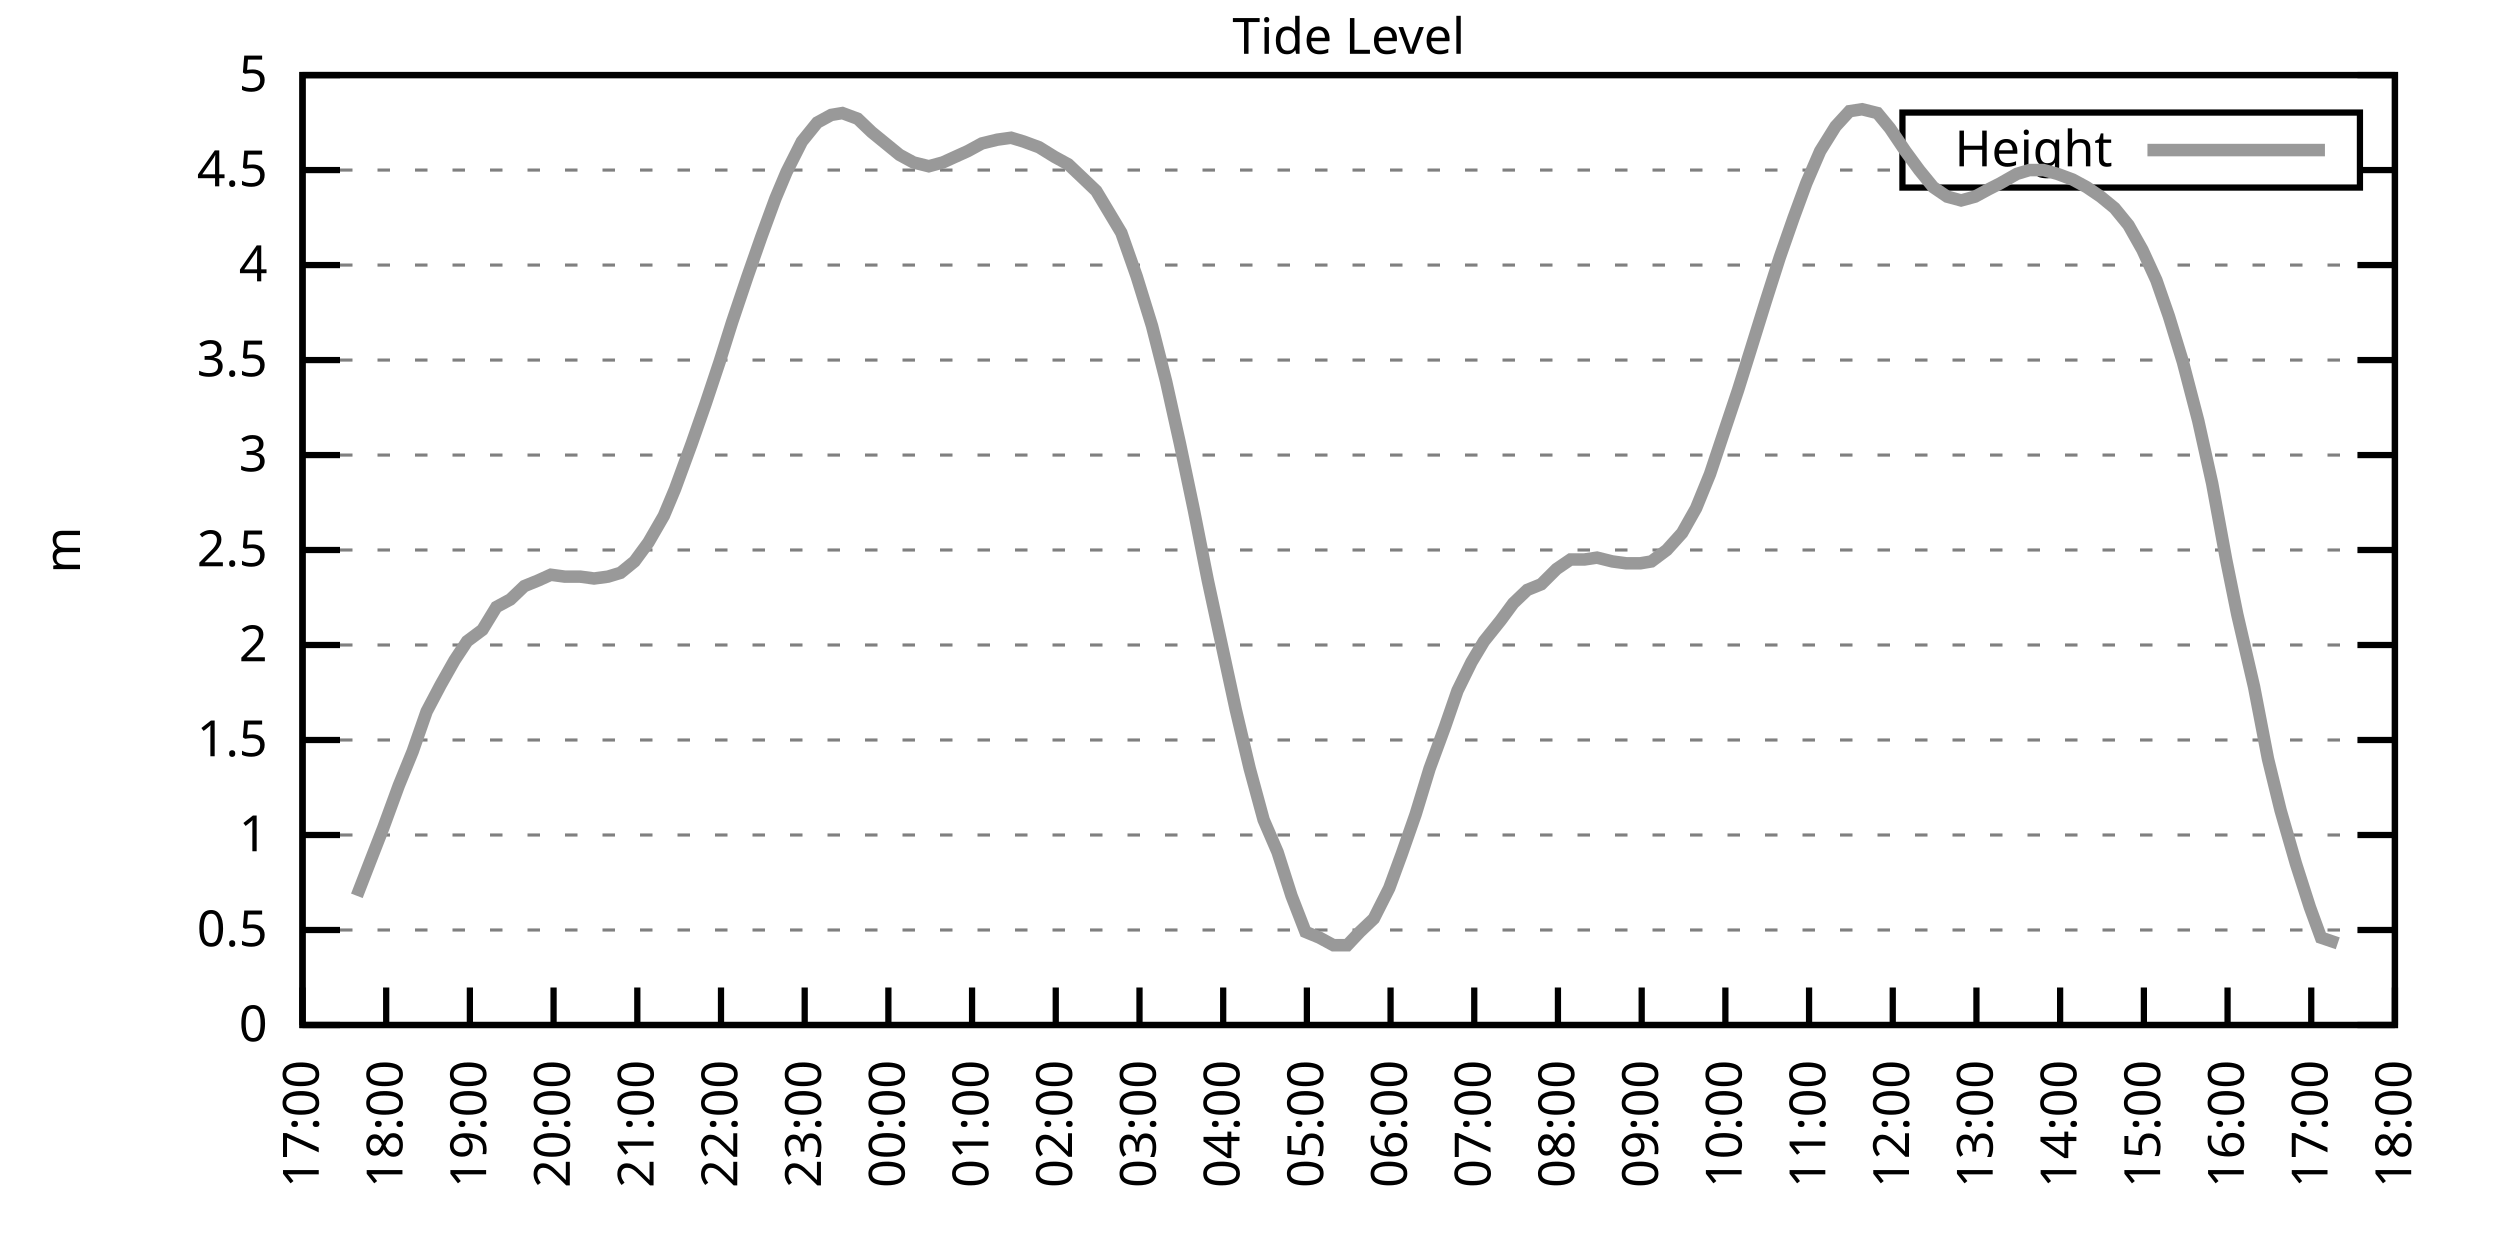
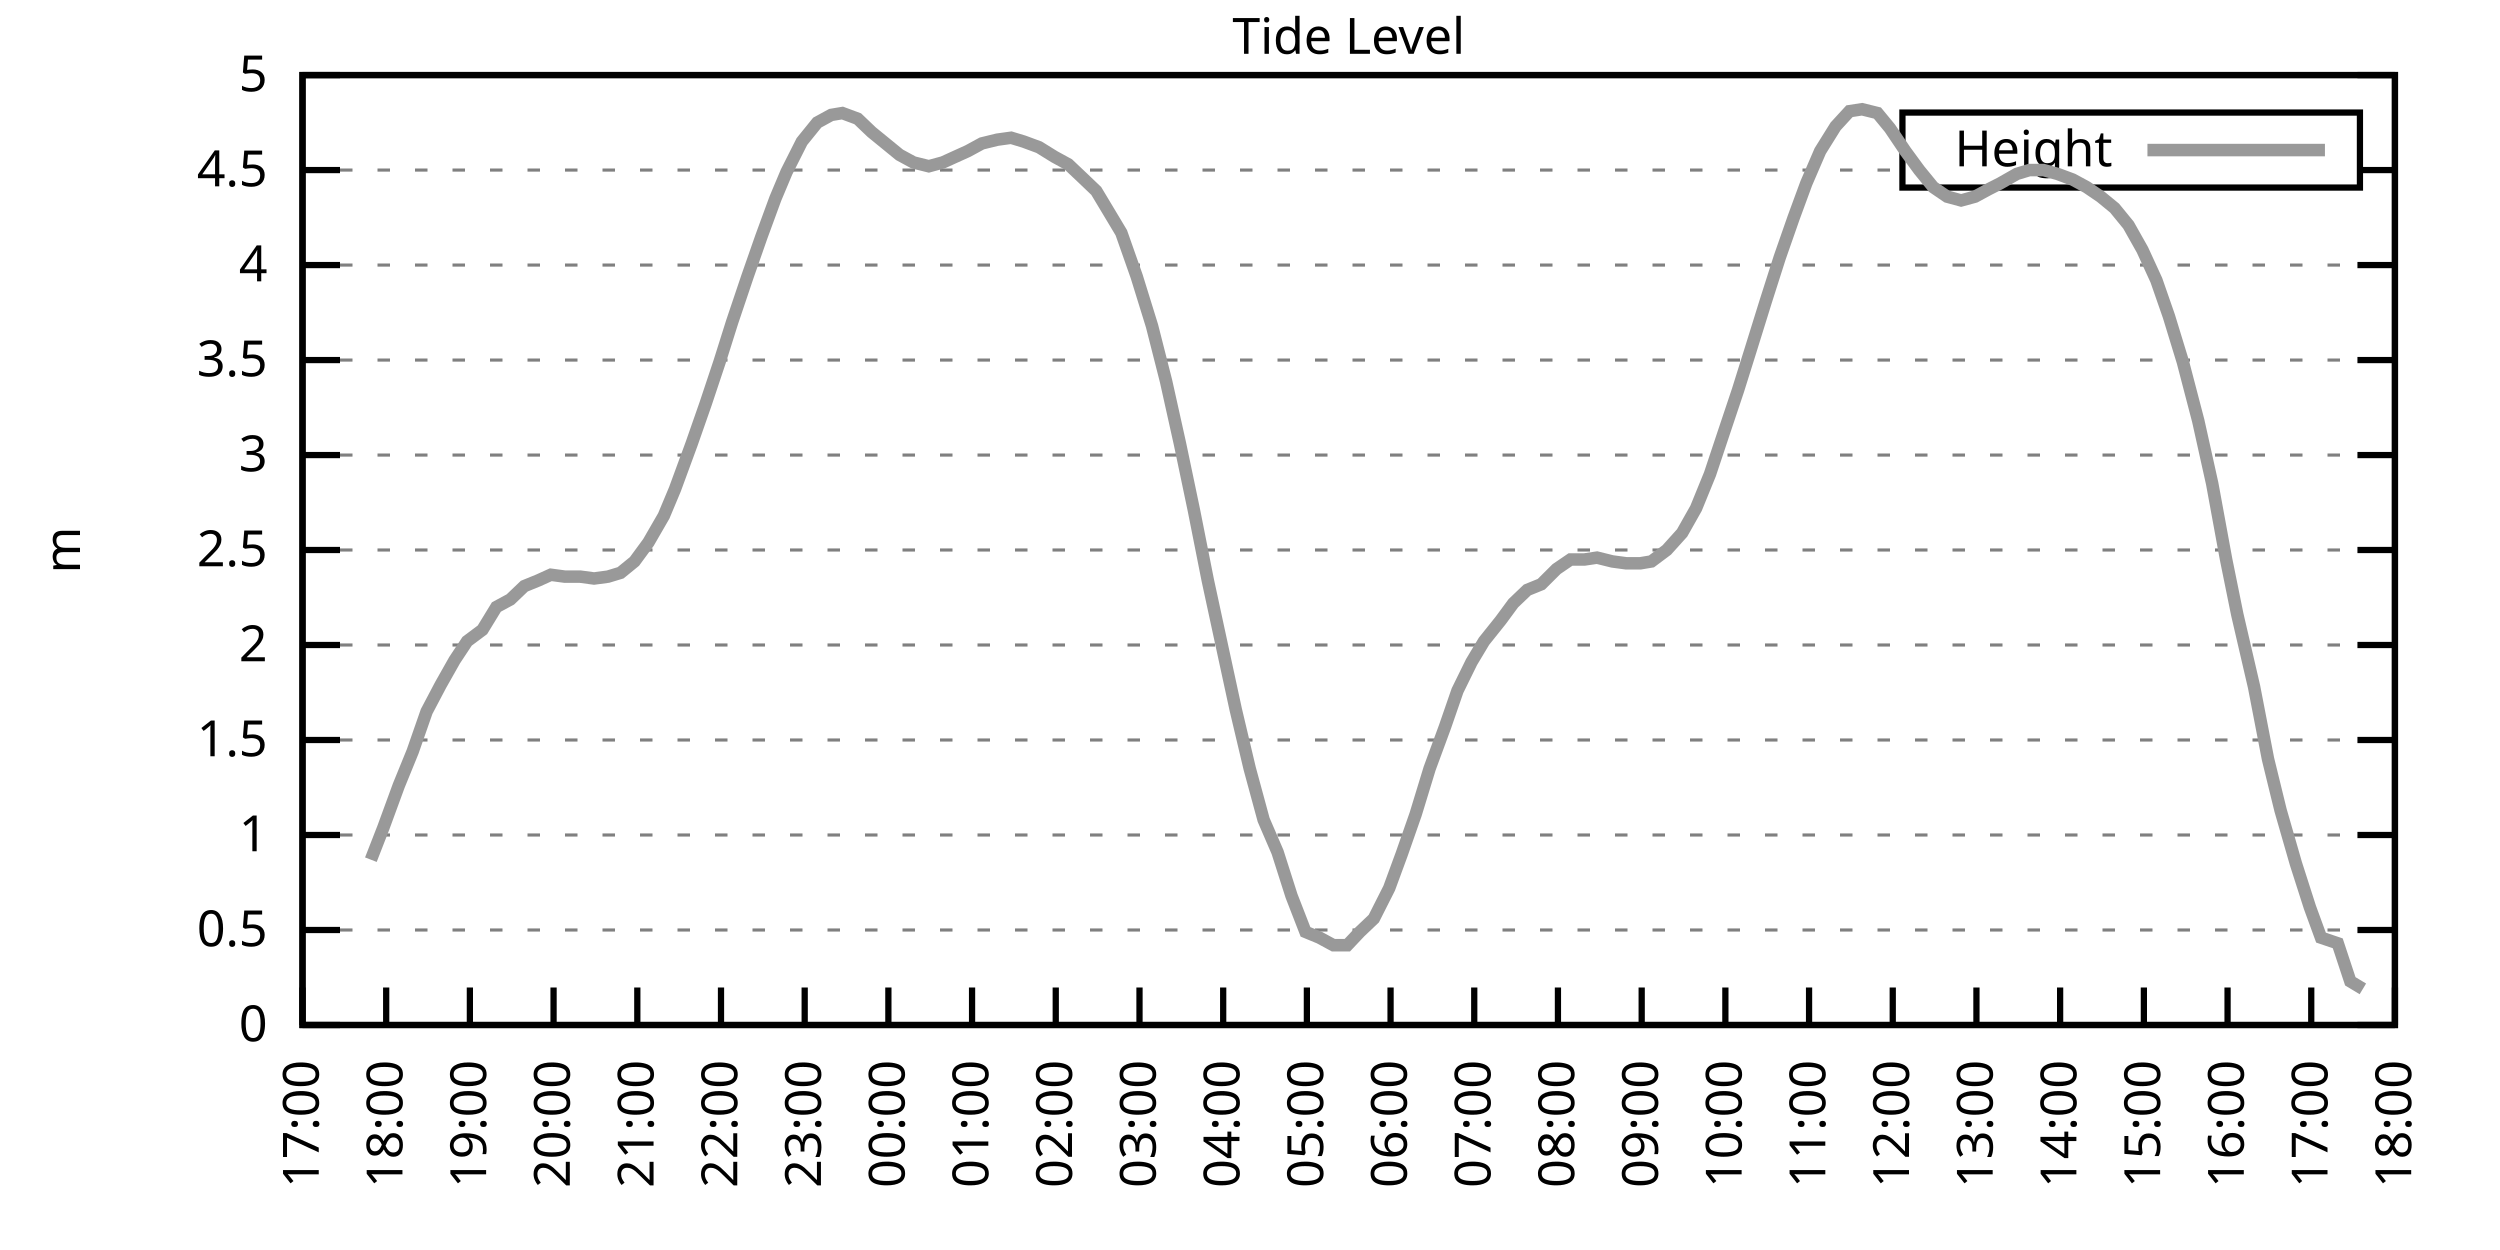
<svg xmlns="http://www.w3.org/2000/svg" xmlns:xlink="http://www.w3.org/1999/xlink" width="400" height="200" viewBox="0 0 400 200">
  <g id="gnuplot_canvas">
    <rect x="0" y="0" width="400" height="200" fill="none" />
    <defs>
      <circle id="gpDot" r="0.5" stroke-width="0.5" stroke="currentColor" />
      <path id="gpPt0" stroke-width="0.333" stroke="currentColor" d="M-1,0 h2 M0,-1 v2" />
      <path id="gpPt1" stroke-width="0.333" stroke="currentColor" d="M-1,-1 L1,1 M1,-1 L-1,1" />
      <path id="gpPt2" stroke-width="0.333" stroke="currentColor" d="M-1,0 L1,0 M0,-1 L0,1 M-1,-1 L1,1 M-1,1 L1,-1" />
      <rect id="gpPt3" stroke-width="0.333" stroke="currentColor" x="-1" y="-1" width="2" height="2" />
      <rect id="gpPt4" stroke-width="0.333" stroke="currentColor" fill="currentColor" x="-1" y="-1" width="2" height="2" />
      <circle id="gpPt5" stroke-width="0.333" stroke="currentColor" cx="0" cy="0" r="1" />
      <use xlink:href="#gpPt5" id="gpPt6" fill="currentColor" stroke="none" />
      <path id="gpPt7" stroke-width="0.333" stroke="currentColor" d="M0,-1.33 L-1.33,0.67 L1.33,0.67 z" />
      <use xlink:href="#gpPt7" id="gpPt8" fill="currentColor" stroke="none" />
      <use xlink:href="#gpPt7" id="gpPt9" stroke="currentColor" transform="rotate(180)" />
      <use xlink:href="#gpPt9" id="gpPt10" fill="currentColor" stroke="none" />
      <use xlink:href="#gpPt3" id="gpPt11" stroke="currentColor" transform="rotate(45)" />
      <use xlink:href="#gpPt11" id="gpPt12" fill="currentColor" stroke="none" />
      <path id="gpPt13" stroke-width="0.333" stroke="currentColor" d="M0,1.330 L1.265,0.411 L0.782,-1.067 L-0.782,-1.076 L-1.265,0.411 z" />
      <use xlink:href="#gpPt13" id="gpPt14" fill="currentColor" stroke="none" />
      <filter id="textbox" filterUnits="objectBoundingBox" x="0" y="0" height="1" width="1">
        <feFlood flood-color="white" flood-opacity="1" result="bgnd" />
        <feComposite in="SourceGraphic" in2="bgnd" operator="atop" />
      </filter>
      <filter id="greybox" filterUnits="objectBoundingBox" x="0" y="0" height="1" width="1">
        <feFlood flood-color="lightgrey" flood-opacity="1" result="grey" />
        <feComposite in="SourceGraphic" in2="grey" operator="atop" />
      </filter>
    </defs>
    <g fill="none" color="white" stroke="currentColor" stroke-width="1.00" stroke-linecap="butt" stroke-linejoin="miter">
</g>
    <g fill="none" color="black" stroke="currentColor" stroke-width="1.00" stroke-linecap="butt" stroke-linejoin="miter">
      <g stroke="none" shape-rendering="crispEdges">
        <polygon fill="rgb(255, 255, 255)" points="48.40,164.00 383.18,164.00 383.18,12.02 48.40,12.02 " />
      </g>
    </g>
    <g fill="none" color="black" stroke="currentColor" stroke-width="1.00" stroke-linecap="butt" stroke-linejoin="miter">
</g>
    <g fill="none" color="black" stroke="black" stroke-width="0.50" stroke-linecap="butt" stroke-linejoin="miter">
</g>
    <g fill="none" color="gray" stroke="currentColor" stroke-width="0.50" stroke-linecap="butt" stroke-linejoin="miter">
      <path stroke="gray" stroke-dasharray="2,4" class="gridline" d="M48.40,164.00 L383.19,164.00  " />
    </g>
    <g fill="none" color="gray" stroke="gray" stroke-width="1.00" stroke-linecap="butt" stroke-linejoin="miter">
</g>
    <g fill="none" color="black" stroke="currentColor" stroke-width="1.00" stroke-linecap="butt" stroke-linejoin="miter">
      <path stroke="black" d="M48.40,164.00 L54.40,164.00 M383.19,164.00 L377.19,164.00  " />
      <g transform="translate(42.80,166.60)" stroke="none" fill="black" font-family="Sans" font-size="8.00" text-anchor="end">
        <text>
          <tspan font-family="Sans"> 0</tspan>
        </text>
      </g>
    </g>
    <g fill="none" color="black" stroke="currentColor" stroke-width="1.00" stroke-linecap="butt" stroke-linejoin="miter">
</g>
    <g fill="none" color="black" stroke="black" stroke-width="0.50" stroke-linecap="butt" stroke-linejoin="miter">
</g>
    <g fill="none" color="gray" stroke="currentColor" stroke-width="0.50" stroke-linecap="butt" stroke-linejoin="miter">
      <path stroke="gray" stroke-dasharray="2,4" class="gridline" d="M48.40,148.80 L383.19,148.80  " />
    </g>
    <g fill="none" color="gray" stroke="gray" stroke-width="1.00" stroke-linecap="butt" stroke-linejoin="miter">
</g>
    <g fill="none" color="black" stroke="currentColor" stroke-width="1.00" stroke-linecap="butt" stroke-linejoin="miter">
      <path stroke="black" d="M48.40,148.80 L54.40,148.80 M383.19,148.80 L377.19,148.80  " />
      <g transform="translate(42.80,151.40)" stroke="none" fill="black" font-family="Sans" font-size="8.00" text-anchor="end">
        <text>
          <tspan font-family="Sans"> 0.5</tspan>
        </text>
      </g>
    </g>
    <g fill="none" color="black" stroke="currentColor" stroke-width="1.00" stroke-linecap="butt" stroke-linejoin="miter">
</g>
    <g fill="none" color="black" stroke="black" stroke-width="0.50" stroke-linecap="butt" stroke-linejoin="miter">
</g>
    <g fill="none" color="gray" stroke="currentColor" stroke-width="0.50" stroke-linecap="butt" stroke-linejoin="miter">
      <path stroke="gray" stroke-dasharray="2,4" class="gridline" d="M48.40,133.60 L383.19,133.60  " />
    </g>
    <g fill="none" color="gray" stroke="gray" stroke-width="1.00" stroke-linecap="butt" stroke-linejoin="miter">
</g>
    <g fill="none" color="black" stroke="currentColor" stroke-width="1.00" stroke-linecap="butt" stroke-linejoin="miter">
      <path stroke="black" d="M48.40,133.60 L54.40,133.60 M383.19,133.60 L377.19,133.60  " />
      <g transform="translate(42.80,136.20)" stroke="none" fill="black" font-family="Sans" font-size="8.00" text-anchor="end">
        <text>
          <tspan font-family="Sans"> 1</tspan>
        </text>
      </g>
    </g>
    <g fill="none" color="black" stroke="currentColor" stroke-width="1.00" stroke-linecap="butt" stroke-linejoin="miter">
</g>
    <g fill="none" color="black" stroke="black" stroke-width="0.50" stroke-linecap="butt" stroke-linejoin="miter">
</g>
    <g fill="none" color="gray" stroke="currentColor" stroke-width="0.50" stroke-linecap="butt" stroke-linejoin="miter">
      <path stroke="gray" stroke-dasharray="2,4" class="gridline" d="M48.40,118.40 L383.19,118.40  " />
    </g>
    <g fill="none" color="gray" stroke="gray" stroke-width="1.00" stroke-linecap="butt" stroke-linejoin="miter">
</g>
    <g fill="none" color="black" stroke="currentColor" stroke-width="1.00" stroke-linecap="butt" stroke-linejoin="miter">
      <path stroke="black" d="M48.40,118.40 L54.40,118.40 M383.19,118.40 L377.19,118.40  " />
      <g transform="translate(42.80,121.00)" stroke="none" fill="black" font-family="Sans" font-size="8.00" text-anchor="end">
        <text>
          <tspan font-family="Sans"> 1.5</tspan>
        </text>
      </g>
    </g>
    <g fill="none" color="black" stroke="currentColor" stroke-width="1.00" stroke-linecap="butt" stroke-linejoin="miter">
</g>
    <g fill="none" color="black" stroke="black" stroke-width="0.50" stroke-linecap="butt" stroke-linejoin="miter">
</g>
    <g fill="none" color="gray" stroke="currentColor" stroke-width="0.50" stroke-linecap="butt" stroke-linejoin="miter">
      <path stroke="gray" stroke-dasharray="2,4" class="gridline" d="M48.40,103.20 L383.19,103.20  " />
    </g>
    <g fill="none" color="gray" stroke="gray" stroke-width="1.00" stroke-linecap="butt" stroke-linejoin="miter">
</g>
    <g fill="none" color="black" stroke="currentColor" stroke-width="1.00" stroke-linecap="butt" stroke-linejoin="miter">
      <path stroke="black" d="M48.40,103.20 L54.40,103.20 M383.19,103.20 L377.19,103.20  " />
      <g transform="translate(42.80,105.80)" stroke="none" fill="black" font-family="Sans" font-size="8.00" text-anchor="end">
        <text>
          <tspan font-family="Sans"> 2</tspan>
        </text>
      </g>
    </g>
    <g fill="none" color="black" stroke="currentColor" stroke-width="1.00" stroke-linecap="butt" stroke-linejoin="miter">
</g>
    <g fill="none" color="black" stroke="black" stroke-width="0.50" stroke-linecap="butt" stroke-linejoin="miter">
</g>
    <g fill="none" color="gray" stroke="currentColor" stroke-width="0.50" stroke-linecap="butt" stroke-linejoin="miter">
      <path stroke="gray" stroke-dasharray="2,4" class="gridline" d="M48.40,88.00 L383.19,88.00  " />
    </g>
    <g fill="none" color="gray" stroke="gray" stroke-width="1.00" stroke-linecap="butt" stroke-linejoin="miter">
</g>
    <g fill="none" color="black" stroke="currentColor" stroke-width="1.00" stroke-linecap="butt" stroke-linejoin="miter">
      <path stroke="black" d="M48.40,88.00 L54.40,88.00 M383.19,88.00 L377.19,88.00  " />
      <g transform="translate(42.80,90.60)" stroke="none" fill="black" font-family="Sans" font-size="8.00" text-anchor="end">
        <text>
          <tspan font-family="Sans"> 2.5</tspan>
        </text>
      </g>
    </g>
    <g fill="none" color="black" stroke="currentColor" stroke-width="1.00" stroke-linecap="butt" stroke-linejoin="miter">
</g>
    <g fill="none" color="black" stroke="black" stroke-width="0.50" stroke-linecap="butt" stroke-linejoin="miter">
</g>
    <g fill="none" color="gray" stroke="currentColor" stroke-width="0.50" stroke-linecap="butt" stroke-linejoin="miter">
      <path stroke="gray" stroke-dasharray="2,4" class="gridline" d="M48.40,72.81 L383.19,72.81  " />
    </g>
    <g fill="none" color="gray" stroke="gray" stroke-width="1.00" stroke-linecap="butt" stroke-linejoin="miter">
</g>
    <g fill="none" color="black" stroke="currentColor" stroke-width="1.00" stroke-linecap="butt" stroke-linejoin="miter">
      <path stroke="black" d="M48.40,72.81 L54.40,72.81 M383.19,72.81 L377.19,72.81  " />
      <g transform="translate(42.80,75.41)" stroke="none" fill="black" font-family="Sans" font-size="8.00" text-anchor="end">
        <text>
          <tspan font-family="Sans"> 3</tspan>
        </text>
      </g>
    </g>
    <g fill="none" color="black" stroke="currentColor" stroke-width="1.00" stroke-linecap="butt" stroke-linejoin="miter">
</g>
    <g fill="none" color="black" stroke="black" stroke-width="0.50" stroke-linecap="butt" stroke-linejoin="miter">
</g>
    <g fill="none" color="gray" stroke="currentColor" stroke-width="0.50" stroke-linecap="butt" stroke-linejoin="miter">
      <path stroke="gray" stroke-dasharray="2,4" class="gridline" d="M48.40,57.61 L383.19,57.61  " />
    </g>
    <g fill="none" color="gray" stroke="gray" stroke-width="1.00" stroke-linecap="butt" stroke-linejoin="miter">
</g>
    <g fill="none" color="black" stroke="currentColor" stroke-width="1.00" stroke-linecap="butt" stroke-linejoin="miter">
      <path stroke="black" d="M48.40,57.61 L54.40,57.61 M383.19,57.61 L377.19,57.61  " />
      <g transform="translate(42.80,60.21)" stroke="none" fill="black" font-family="Sans" font-size="8.00" text-anchor="end">
        <text>
          <tspan font-family="Sans"> 3.5</tspan>
        </text>
      </g>
    </g>
    <g fill="none" color="black" stroke="currentColor" stroke-width="1.00" stroke-linecap="butt" stroke-linejoin="miter">
</g>
    <g fill="none" color="black" stroke="black" stroke-width="0.50" stroke-linecap="butt" stroke-linejoin="miter">
</g>
    <g fill="none" color="gray" stroke="currentColor" stroke-width="0.50" stroke-linecap="butt" stroke-linejoin="miter">
      <path stroke="gray" stroke-dasharray="2,4" class="gridline" d="M48.40,42.41 L383.19,42.41  " />
    </g>
    <g fill="none" color="gray" stroke="gray" stroke-width="1.00" stroke-linecap="butt" stroke-linejoin="miter">
</g>
    <g fill="none" color="black" stroke="currentColor" stroke-width="1.00" stroke-linecap="butt" stroke-linejoin="miter">
      <path stroke="black" d="M48.40,42.41 L54.40,42.41 M383.19,42.41 L377.19,42.41  " />
      <g transform="translate(42.80,45.01)" stroke="none" fill="black" font-family="Sans" font-size="8.00" text-anchor="end">
        <text>
          <tspan font-family="Sans"> 4</tspan>
        </text>
      </g>
    </g>
    <g fill="none" color="black" stroke="currentColor" stroke-width="1.00" stroke-linecap="butt" stroke-linejoin="miter">
</g>
    <g fill="none" color="black" stroke="black" stroke-width="0.50" stroke-linecap="butt" stroke-linejoin="miter">
</g>
    <g fill="none" color="gray" stroke="currentColor" stroke-width="0.50" stroke-linecap="butt" stroke-linejoin="miter">
      <path stroke="gray" stroke-dasharray="2,4" class="gridline" d="M48.40,27.21 L304.39,27.21 M377.59,27.21 L383.19,27.21  " />
    </g>
    <g fill="none" color="gray" stroke="gray" stroke-width="1.00" stroke-linecap="butt" stroke-linejoin="miter">
</g>
    <g fill="none" color="black" stroke="currentColor" stroke-width="1.00" stroke-linecap="butt" stroke-linejoin="miter">
      <path stroke="black" d="M48.40,27.21 L54.40,27.21 M383.19,27.21 L377.19,27.21  " />
      <g transform="translate(42.80,29.81)" stroke="none" fill="black" font-family="Sans" font-size="8.00" text-anchor="end">
        <text>
          <tspan font-family="Sans"> 4.5</tspan>
        </text>
      </g>
    </g>
    <g fill="none" color="black" stroke="currentColor" stroke-width="1.00" stroke-linecap="butt" stroke-linejoin="miter">
</g>
    <g fill="none" color="black" stroke="black" stroke-width="0.50" stroke-linecap="butt" stroke-linejoin="miter">
</g>
    <g fill="none" color="gray" stroke="currentColor" stroke-width="0.50" stroke-linecap="butt" stroke-linejoin="miter">
      <path stroke="gray" stroke-dasharray="2,4" class="gridline" d="M48.40,12.01 L383.19,12.01  " />
    </g>
    <g fill="none" color="gray" stroke="gray" stroke-width="1.00" stroke-linecap="butt" stroke-linejoin="miter">
</g>
    <g fill="none" color="black" stroke="currentColor" stroke-width="1.00" stroke-linecap="butt" stroke-linejoin="miter">
      <path stroke="black" d="M48.40,12.01 L54.40,12.01 M383.19,12.01 L377.19,12.01  " />
      <g transform="translate(42.80,14.61)" stroke="none" fill="black" font-family="Sans" font-size="8.00" text-anchor="end">
        <text>
          <tspan font-family="Sans"> 5</tspan>
        </text>
      </g>
    </g>
    <g fill="none" color="black" stroke="currentColor" stroke-width="1.00" stroke-linecap="butt" stroke-linejoin="miter">
      <path stroke="black" d="M48.40,164.00 L48.40,158.00  " />
      <g transform="translate(51.00,169.60) rotate(270.00)" stroke="none" fill="black" font-family="Sans" font-size="8.00" text-anchor="end">
        <text>
          <tspan font-family="Sans">17:00</tspan>
        </text>
      </g>
    </g>
    <g fill="none" color="black" stroke="currentColor" stroke-width="1.00" stroke-linecap="butt" stroke-linejoin="miter">
      <path stroke="black" d="M61.79,164.00 L61.79,158.00  " />
      <g transform="translate(64.39,169.60) rotate(270.00)" stroke="none" fill="black" font-family="Sans" font-size="8.00" text-anchor="end">
        <text>
          <tspan font-family="Sans">18:00</tspan>
        </text>
      </g>
    </g>
    <g fill="none" color="black" stroke="currentColor" stroke-width="1.00" stroke-linecap="butt" stroke-linejoin="miter">
      <path stroke="black" d="M75.18,164.00 L75.18,158.00  " />
      <g transform="translate(77.78,169.60) rotate(270.00)" stroke="none" fill="black" font-family="Sans" font-size="8.00" text-anchor="end">
        <text>
          <tspan font-family="Sans">19:00</tspan>
        </text>
      </g>
    </g>
    <g fill="none" color="black" stroke="currentColor" stroke-width="1.00" stroke-linecap="butt" stroke-linejoin="miter">
      <path stroke="black" d="M88.57,164.00 L88.57,158.00  " />
      <g transform="translate(91.17,169.60) rotate(270.00)" stroke="none" fill="black" font-family="Sans" font-size="8.00" text-anchor="end">
        <text>
          <tspan font-family="Sans">20:00</tspan>
        </text>
      </g>
    </g>
    <g fill="none" color="black" stroke="currentColor" stroke-width="1.00" stroke-linecap="butt" stroke-linejoin="miter">
      <path stroke="black" d="M101.97,164.00 L101.97,158.00  " />
      <g transform="translate(104.57,169.60) rotate(270.00)" stroke="none" fill="black" font-family="Sans" font-size="8.00" text-anchor="end">
        <text>
          <tspan font-family="Sans">21:00</tspan>
        </text>
      </g>
    </g>
    <g fill="none" color="black" stroke="currentColor" stroke-width="1.00" stroke-linecap="butt" stroke-linejoin="miter">
      <path stroke="black" d="M115.36,164.00 L115.36,158.00  " />
      <g transform="translate(117.96,169.60) rotate(270.00)" stroke="none" fill="black" font-family="Sans" font-size="8.00" text-anchor="end">
        <text>
          <tspan font-family="Sans">22:00</tspan>
        </text>
      </g>
    </g>
    <g fill="none" color="black" stroke="currentColor" stroke-width="1.00" stroke-linecap="butt" stroke-linejoin="miter">
      <path stroke="black" d="M128.75,164.00 L128.75,158.00  " />
      <g transform="translate(131.35,169.60) rotate(270.00)" stroke="none" fill="black" font-family="Sans" font-size="8.00" text-anchor="end">
        <text>
          <tspan font-family="Sans">23:00</tspan>
        </text>
      </g>
    </g>
    <g fill="none" color="black" stroke="currentColor" stroke-width="1.00" stroke-linecap="butt" stroke-linejoin="miter">
      <path stroke="black" d="M142.14,164.00 L142.14,158.00  " />
      <g transform="translate(144.74,169.60) rotate(270.00)" stroke="none" fill="black" font-family="Sans" font-size="8.00" text-anchor="end">
        <text>
          <tspan font-family="Sans">00:00</tspan>
        </text>
      </g>
    </g>
    <g fill="none" color="black" stroke="currentColor" stroke-width="1.00" stroke-linecap="butt" stroke-linejoin="miter">
      <path stroke="black" d="M155.53,164.00 L155.53,158.00  " />
      <g transform="translate(158.13,169.60) rotate(270.00)" stroke="none" fill="black" font-family="Sans" font-size="8.00" text-anchor="end">
        <text>
          <tspan font-family="Sans">01:00</tspan>
        </text>
      </g>
    </g>
    <g fill="none" color="black" stroke="currentColor" stroke-width="1.00" stroke-linecap="butt" stroke-linejoin="miter">
      <path stroke="black" d="M168.92,164.00 L168.92,158.00  " />
      <g transform="translate(171.52,169.60) rotate(270.00)" stroke="none" fill="black" font-family="Sans" font-size="8.00" text-anchor="end">
        <text>
          <tspan font-family="Sans">02:00</tspan>
        </text>
      </g>
    </g>
    <g fill="none" color="black" stroke="currentColor" stroke-width="1.00" stroke-linecap="butt" stroke-linejoin="miter">
      <path stroke="black" d="M182.32,164.00 L182.32,158.00  " />
      <g transform="translate(184.92,169.60) rotate(270.00)" stroke="none" fill="black" font-family="Sans" font-size="8.00" text-anchor="end">
        <text>
          <tspan font-family="Sans">03:00</tspan>
        </text>
      </g>
    </g>
    <g fill="none" color="black" stroke="currentColor" stroke-width="1.00" stroke-linecap="butt" stroke-linejoin="miter">
      <path stroke="black" d="M195.71,164.00 L195.71,158.00  " />
      <g transform="translate(198.31,169.60) rotate(270.00)" stroke="none" fill="black" font-family="Sans" font-size="8.00" text-anchor="end">
        <text>
          <tspan font-family="Sans">04:00</tspan>
        </text>
      </g>
    </g>
    <g fill="none" color="black" stroke="currentColor" stroke-width="1.00" stroke-linecap="butt" stroke-linejoin="miter">
      <path stroke="black" d="M209.10,164.00 L209.10,158.00  " />
      <g transform="translate(211.70,169.60) rotate(270.00)" stroke="none" fill="black" font-family="Sans" font-size="8.00" text-anchor="end">
        <text>
          <tspan font-family="Sans">05:00</tspan>
        </text>
      </g>
    </g>
    <g fill="none" color="black" stroke="currentColor" stroke-width="1.00" stroke-linecap="butt" stroke-linejoin="miter">
      <path stroke="black" d="M222.49,164.00 L222.49,158.00  " />
      <g transform="translate(225.09,169.60) rotate(270.00)" stroke="none" fill="black" font-family="Sans" font-size="8.00" text-anchor="end">
        <text>
          <tspan font-family="Sans">06:00</tspan>
        </text>
      </g>
    </g>
    <g fill="none" color="black" stroke="currentColor" stroke-width="1.00" stroke-linecap="butt" stroke-linejoin="miter">
      <path stroke="black" d="M235.88,164.00 L235.88,158.00  " />
      <g transform="translate(238.48,169.60) rotate(270.00)" stroke="none" fill="black" font-family="Sans" font-size="8.00" text-anchor="end">
        <text>
          <tspan font-family="Sans">07:00</tspan>
        </text>
      </g>
    </g>
    <g fill="none" color="black" stroke="currentColor" stroke-width="1.00" stroke-linecap="butt" stroke-linejoin="miter">
      <path stroke="black" d="M249.27,164.00 L249.27,158.00  " />
      <g transform="translate(251.87,169.60) rotate(270.00)" stroke="none" fill="black" font-family="Sans" font-size="8.00" text-anchor="end">
        <text>
          <tspan font-family="Sans">08:00</tspan>
        </text>
      </g>
    </g>
    <g fill="none" color="black" stroke="currentColor" stroke-width="1.00" stroke-linecap="butt" stroke-linejoin="miter">
      <path stroke="black" d="M262.67,164.00 L262.67,158.00  " />
      <g transform="translate(265.27,169.60) rotate(270.00)" stroke="none" fill="black" font-family="Sans" font-size="8.00" text-anchor="end">
        <text>
          <tspan font-family="Sans">09:00</tspan>
        </text>
      </g>
    </g>
    <g fill="none" color="black" stroke="currentColor" stroke-width="1.00" stroke-linecap="butt" stroke-linejoin="miter">
      <path stroke="black" d="M276.06,164.00 L276.06,158.00  " />
      <g transform="translate(278.66,169.60) rotate(270.00)" stroke="none" fill="black" font-family="Sans" font-size="8.00" text-anchor="end">
        <text>
          <tspan font-family="Sans">10:00</tspan>
        </text>
      </g>
    </g>
    <g fill="none" color="black" stroke="currentColor" stroke-width="1.00" stroke-linecap="butt" stroke-linejoin="miter">
      <path stroke="black" d="M289.45,164.00 L289.45,158.00  " />
      <g transform="translate(292.05,169.60) rotate(270.00)" stroke="none" fill="black" font-family="Sans" font-size="8.00" text-anchor="end">
        <text>
          <tspan font-family="Sans">11:00</tspan>
        </text>
      </g>
    </g>
    <g fill="none" color="black" stroke="currentColor" stroke-width="1.00" stroke-linecap="butt" stroke-linejoin="miter">
      <path stroke="black" d="M302.84,164.00 L302.84,158.00  " />
      <g transform="translate(305.44,169.60) rotate(270.00)" stroke="none" fill="black" font-family="Sans" font-size="8.00" text-anchor="end">
        <text>
          <tspan font-family="Sans">12:00</tspan>
        </text>
      </g>
    </g>
    <g fill="none" color="black" stroke="currentColor" stroke-width="1.00" stroke-linecap="butt" stroke-linejoin="miter">
      <path stroke="black" d="M316.23,164.00 L316.23,158.00  " />
      <g transform="translate(318.83,169.60) rotate(270.00)" stroke="none" fill="black" font-family="Sans" font-size="8.00" text-anchor="end">
        <text>
          <tspan font-family="Sans">13:00</tspan>
        </text>
      </g>
    </g>
    <g fill="none" color="black" stroke="currentColor" stroke-width="1.00" stroke-linecap="butt" stroke-linejoin="miter">
      <path stroke="black" d="M329.62,164.00 L329.62,158.00  " />
      <g transform="translate(332.22,169.60) rotate(270.00)" stroke="none" fill="black" font-family="Sans" font-size="8.00" text-anchor="end">
        <text>
          <tspan font-family="Sans">14:00</tspan>
        </text>
      </g>
    </g>
    <g fill="none" color="black" stroke="currentColor" stroke-width="1.00" stroke-linecap="butt" stroke-linejoin="miter">
      <path stroke="black" d="M343.02,164.00 L343.02,158.00  " />
      <g transform="translate(345.62,169.60) rotate(270.00)" stroke="none" fill="black" font-family="Sans" font-size="8.00" text-anchor="end">
        <text>
          <tspan font-family="Sans">15:00</tspan>
        </text>
      </g>
    </g>
    <g fill="none" color="black" stroke="currentColor" stroke-width="1.00" stroke-linecap="butt" stroke-linejoin="miter">
      <path stroke="black" d="M356.41,164.00 L356.41,158.00  " />
      <g transform="translate(359.01,169.60) rotate(270.00)" stroke="none" fill="black" font-family="Sans" font-size="8.00" text-anchor="end">
        <text>
          <tspan font-family="Sans">16:00</tspan>
        </text>
      </g>
    </g>
    <g fill="none" color="black" stroke="currentColor" stroke-width="1.00" stroke-linecap="butt" stroke-linejoin="miter">
      <path stroke="black" d="M369.80,164.00 L369.80,158.00  " />
      <g transform="translate(372.40,169.60) rotate(270.00)" stroke="none" fill="black" font-family="Sans" font-size="8.00" text-anchor="end">
        <text>
          <tspan font-family="Sans">17:00</tspan>
        </text>
      </g>
    </g>
    <g fill="none" color="black" stroke="currentColor" stroke-width="1.00" stroke-linecap="butt" stroke-linejoin="miter">
      <path stroke="black" d="M383.19,164.00 L383.19,158.00  " />
      <g transform="translate(385.79,169.60) rotate(270.00)" stroke="none" fill="black" font-family="Sans" font-size="8.00" text-anchor="end">
        <text>
          <tspan font-family="Sans">18:00</tspan>
        </text>
      </g>
    </g>
    <g fill="none" color="black" stroke="currentColor" stroke-width="1.00" stroke-linecap="butt" stroke-linejoin="miter">
</g>
    <g fill="none" color="black" stroke="currentColor" stroke-width="1.00" stroke-linecap="butt" stroke-linejoin="miter">
      <path stroke="black" d="M48.40,12.01 L48.40,164.00 L383.19,164.00 L383.19,12.01 L48.40,12.01 Z  " />
    </g>
    <g fill="none" color="black" stroke="currentColor" stroke-width="1.00" stroke-linecap="butt" stroke-linejoin="miter">
</g>
    <g fill="none" color="black" stroke="currentColor" stroke-width="1.00" stroke-linecap="butt" stroke-linejoin="miter">
      <path stroke="black" d="M304.39,30.01 L304.39,18.01 L377.59,18.01 L377.59,30.01 L304.39,30.01 Z  " />
    </g>
    <g id="Tide_level_plot_1">
      <g fill="none" color="white" stroke="black" stroke-width="2.00" stroke-linecap="butt" stroke-linejoin="miter">
</g>
      <g fill="none" color="black" stroke="currentColor" stroke-width="2.00" stroke-linecap="butt" stroke-linejoin="miter">
        <g transform="translate(337.99,26.61)" stroke="none" fill="black" font-family="Sans" font-size="8.00" text-anchor="end">
          <text>
            <tspan font-family="Sans">Height</tspan>
          </text>
        </g>
      </g>
      <g fill="none" color="black" stroke="currentColor" stroke-width="2.00" stroke-linecap="butt" stroke-linejoin="miter">
-         <path stroke="rgb(153, 153, 153)" d="M343.59,24.01 L371.99,24.01 M57.10,143.33 L59.34,137.55 L61.35,132.39 L63.80,125.70 L66.03,120.23 L68.26,113.84   L70.50,109.59 L72.73,105.64 L74.74,102.60 L77.19,100.77 L79.42,97.12 L81.66,95.91 L83.89,93.78 L86.12,92.87   L88.13,91.96 L90.36,92.26 L92.82,92.26 L95.05,92.56 L97.28,92.26 L99.29,91.65 L101.52,89.83 L103.75,86.79   L106.21,82.53 L107.99,78.28 L110.67,70.98 L112.90,64.60 L115.13,57.91 L117.14,51.53 L119.60,44.23 L121.83,37.85   L124.06,31.77 L125.85,27.51 L128.30,22.65 L130.76,19.61 L132.99,18.39 L134.78,18.09 L137.23,19.00 L139.46,21.13   L141.69,22.95 L143.93,24.78 L146.16,25.99 L148.61,26.60 L150.85,25.99 L152.85,25.08 L154.86,24.17 L157.10,22.95   L159.55,22.35 L161.78,22.04 L163.79,22.65 L166.25,23.56 L168.70,25.08 L170.93,26.30 L173.17,28.42 L175.40,30.55   L177.41,33.90 L179.41,37.24 L181.87,44.23 L184.32,52.14 L186.56,60.95 L188.79,70.98 L191.02,81.62 L193.25,92.87   L195.48,103.20 L197.72,113.54 L199.95,122.96 L202.18,131.17 L204.41,136.34 L206.64,143.33 L208.88,149.10 L211.11,150.02   L213.34,151.23 L215.57,151.23 L217.58,149.10 L219.81,146.98 L222.27,142.11 L224.28,136.64 L226.51,130.26 L228.74,122.96   L231.20,116.28 L233.20,110.50 L235.44,105.94 L237.44,102.60 L240.12,99.25 L242.13,96.52 L244.36,94.39 L246.60,93.48   L249.05,91.04 L251.28,89.52 L253.51,89.52 L255.52,89.22 L257.98,89.83 L260.21,90.13 L262.44,90.13 L264.23,89.83   L266.68,88.00 L269.14,85.27 L271.37,81.32 L273.60,75.85 L275.83,69.16 L278.07,62.47 L280.07,56.09 L282.53,48.18   L284.76,41.19 L286.99,34.81 L289.00,29.34 L291.23,24.17 L293.69,20.22 L295.92,17.79 L297.93,17.48 L300.39,18.09   L302.39,20.52 L304.85,24.17 L307.08,27.21 L309.31,29.94 L311.54,31.46 L313.78,32.07 L316.01,31.46 L318.24,30.25   L320.03,29.34 L322.70,27.82 L324.71,27.21 L326.95,27.21 L329.18,27.82 L331.63,28.73 L333.86,29.94 L336.10,31.46   L338.33,33.29 L340.56,36.02 L342.79,39.98 L345.02,44.84 L347.03,50.62 L349.26,57.91 L351.72,67.33 L353.95,77.37   L356.18,89.52 L357.97,98.34 L360.65,109.89 L362.88,121.44 L364.89,129.65 L367.34,138.16 L369.58,145.15 L371.36,150.02   L374.04,150.93  " />
+         <path stroke="rgb(153, 153, 153)" d="M343.59,24.01 L371.99,24.01 M59.34,137.55 L61.35,132.39 L63.80,125.70 L66.03,120.23 L68.26,113.84 L70.50,109.59   L72.73,105.64 L74.74,102.60 L77.19,100.77 L79.42,97.12 L81.66,95.91 L83.89,93.78 L86.12,92.87 L88.13,91.96   L90.36,92.26 L92.82,92.26 L95.05,92.56 L97.28,92.26 L99.29,91.65 L101.52,89.83 L103.75,86.79 L106.21,82.53   L107.99,78.28 L110.67,70.98 L112.90,64.60 L115.13,57.91 L117.14,51.53 L119.60,44.23 L121.83,37.85 L124.06,31.77   L125.85,27.51 L128.30,22.65 L130.76,19.61 L132.99,18.39 L134.78,18.09 L137.23,19.00 L139.46,21.13 L141.69,22.95   L143.93,24.78 L146.16,25.99 L148.61,26.60 L150.85,25.99 L152.85,25.08 L154.86,24.17 L157.10,22.95 L159.55,22.35   L161.78,22.04 L163.79,22.65 L166.25,23.56 L168.70,25.08 L170.93,26.30 L173.17,28.42 L175.40,30.55 L177.41,33.90   L179.41,37.24 L181.87,44.23 L184.32,52.14 L186.56,60.95 L188.79,70.98 L191.02,81.62 L193.25,92.87 L195.48,103.20   L197.72,113.54 L199.95,122.96 L202.18,131.17 L204.41,136.34 L206.64,143.33 L208.88,149.10 L211.11,150.02 L213.34,151.23   L215.57,151.23 L217.58,149.10 L219.81,146.98 L222.27,142.11 L224.28,136.64 L226.51,130.26 L228.74,122.96 L231.20,116.28   L233.20,110.50 L235.44,105.94 L237.44,102.60 L240.12,99.25 L242.13,96.52 L244.36,94.39 L246.60,93.48 L249.05,91.04   L251.28,89.52 L253.51,89.52 L255.52,89.22 L257.98,89.83 L260.21,90.13 L262.44,90.13 L264.23,89.83 L266.68,88.00   L269.14,85.27 L271.37,81.32 L273.60,75.85 L275.83,69.16 L278.07,62.47 L280.07,56.09 L282.53,48.18 L284.76,41.19   L286.99,34.81 L289.00,29.34 L291.23,24.17 L293.69,20.22 L295.92,17.79 L297.93,17.48 L300.39,18.09 L302.39,20.52   L304.85,24.17 L307.08,27.21 L309.31,29.94 L311.54,31.46 L313.78,32.07 L316.01,31.46 L318.24,30.25 L320.03,29.34   L322.70,27.82 L324.71,27.21 L326.95,27.21 L329.18,27.82 L331.63,28.73 L333.86,29.94 L336.10,31.46 L338.33,33.29   L340.56,36.02 L342.79,39.98 L345.02,44.84 L347.03,50.62 L349.26,57.91 L351.72,67.33 L353.95,77.37 L356.18,89.52   L357.97,98.34 L360.65,109.89 L362.88,121.44 L364.89,129.65 L367.34,138.16 L369.58,145.15 L371.36,150.02 L374.04,150.93   L376.05,157.01 L378.06,158.22  " />
      </g>
    </g>
    <g fill="none" color="black" stroke="currentColor" stroke-width="2.00" stroke-linecap="butt" stroke-linejoin="miter">
</g>
    <g fill="none" color="black" stroke="black" stroke-width="1.00" stroke-linecap="butt" stroke-linejoin="miter">
</g>
    <g fill="none" color="black" stroke="currentColor" stroke-width="1.00" stroke-linecap="butt" stroke-linejoin="miter">
      <path stroke="black" d="M48.40,12.01 L48.40,164.00 L383.19,164.00 L383.19,12.01 L48.40,12.01 Z  " />
      <g transform="translate(12.80,88.01) rotate(270.00)" stroke="none" fill="black" font-family="Sans" font-size="8.00" text-anchor="middle">
        <text>
          <tspan font-family="Sans">m</tspan>
        </text>
      </g>
    </g>
    <g fill="none" color="black" stroke="currentColor" stroke-width="1.00" stroke-linecap="butt" stroke-linejoin="miter">
</g>
    <g fill="none" color="black" stroke="currentColor" stroke-width="1.00" stroke-linecap="butt" stroke-linejoin="miter">
      <g transform="translate(215.79,8.61)" stroke="none" fill="black" font-family="Sans" font-size="8.00" text-anchor="middle">
        <text>
          <tspan font-family="Sans">Tide Level</tspan>
        </text>
      </g>
    </g>
    <g fill="none" color="black" stroke="currentColor" stroke-width="1.00" stroke-linecap="butt" stroke-linejoin="miter">
</g>
  </g>
</svg>
